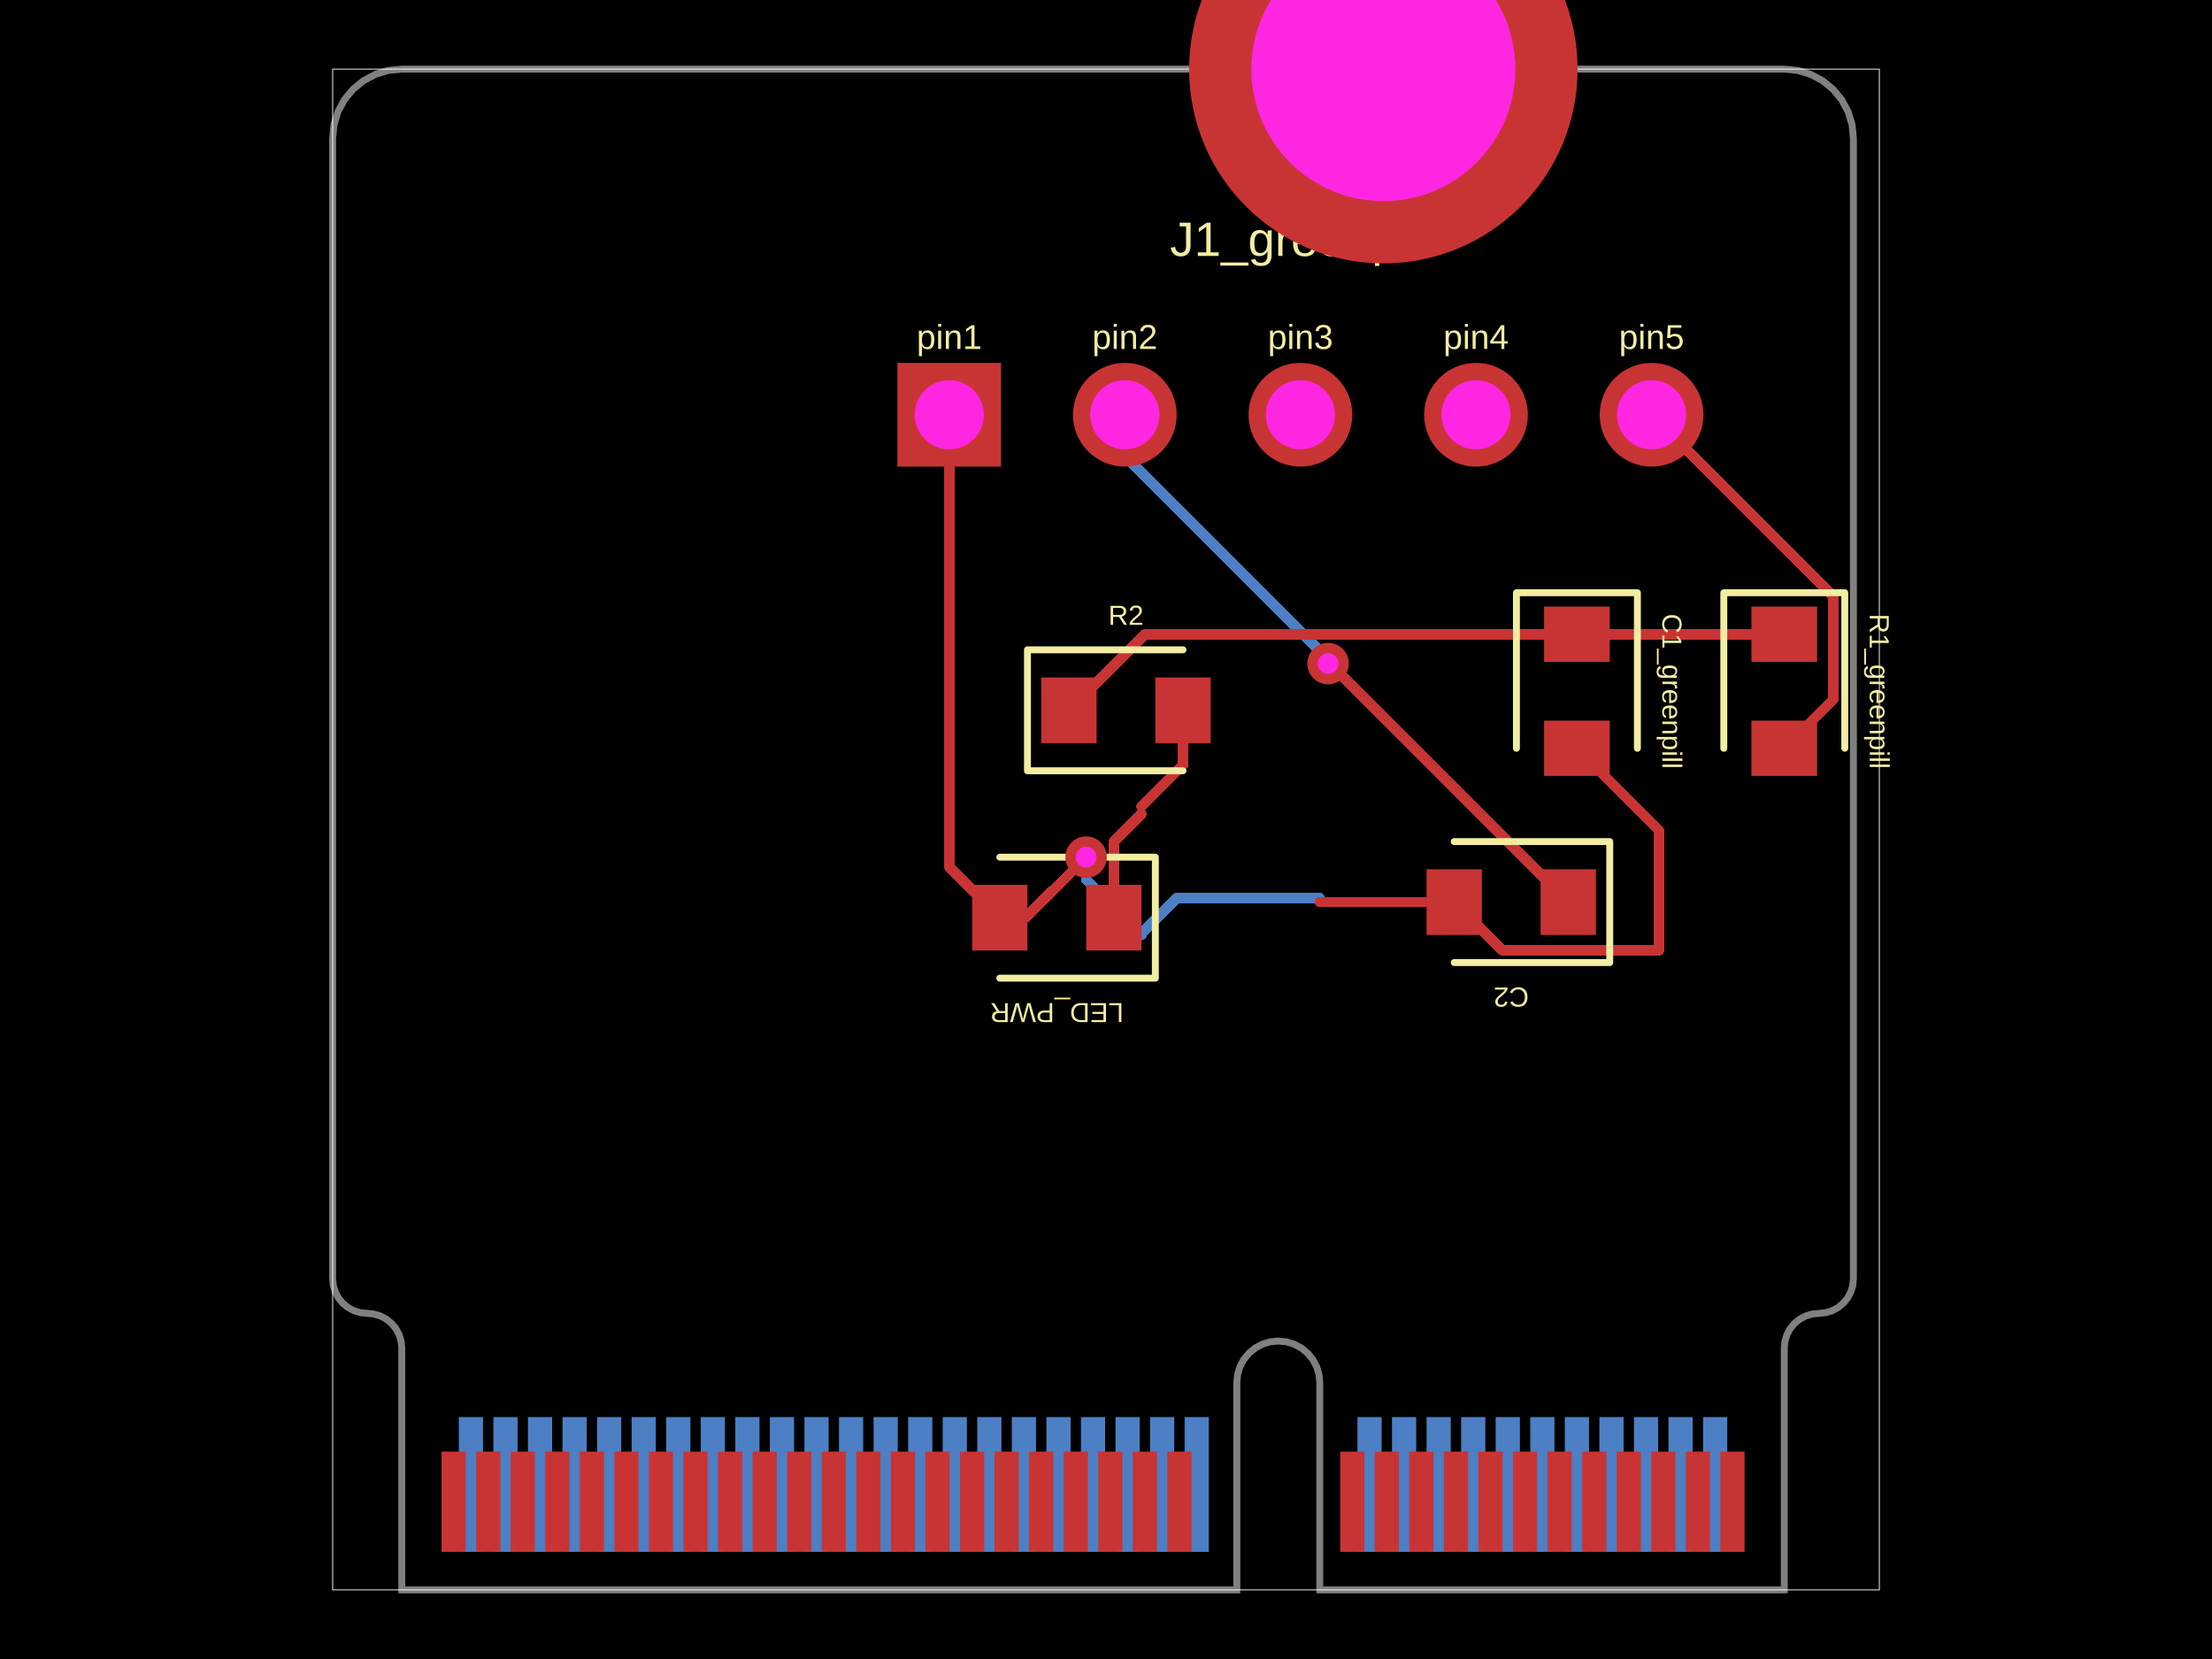
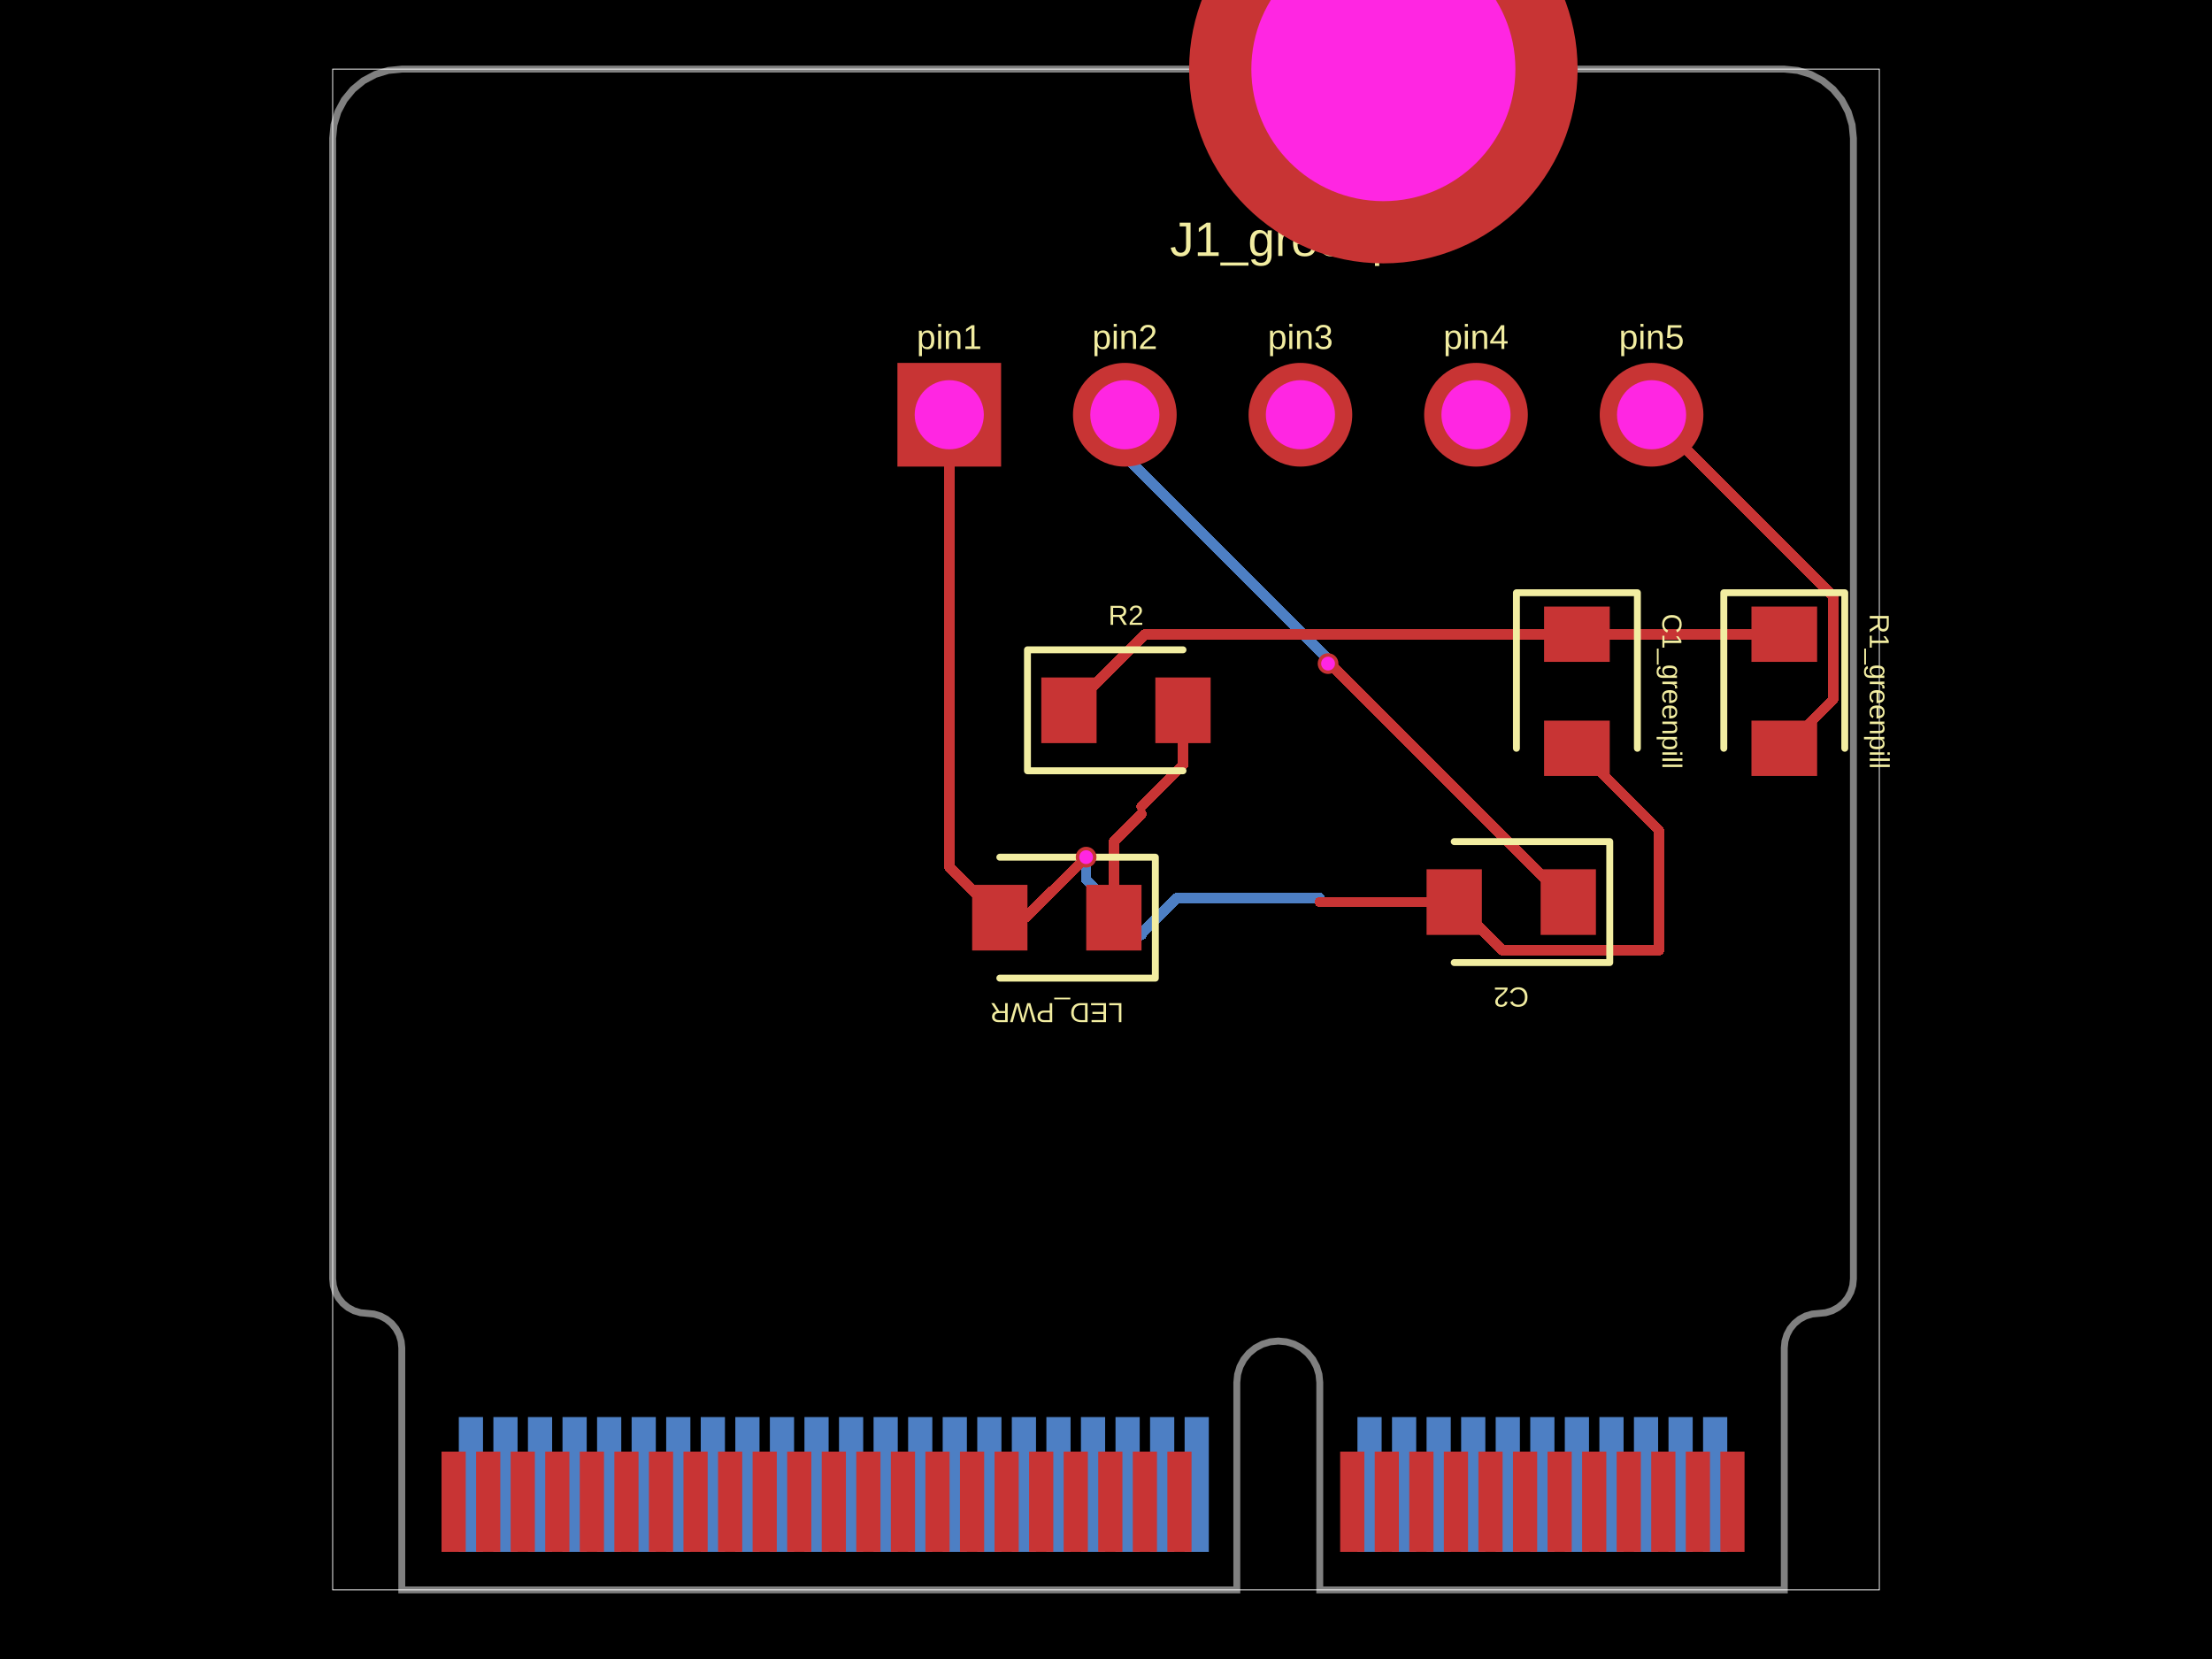
<svg xmlns="http://www.w3.org/2000/svg" width="800" height="600" data-software-used-string="@tscircuit/core@0.0.1063">
  <style />
  <rect class="boundary" x="0" y="0" fill="#000" width="800" height="600" data-type="pcb_background" data-pcb-layer="global" />
  <rect class="pcb-boundary" fill="none" stroke="#fff" stroke-width="0.3" x="120.312" y="25" width="559.375" height="550" data-type="pcb_boundary" data-pcb-layer="global" />
  <path class="pcb-board" d="M 170.312 25 L 645.312 25 L 650.19 25.48 L 654.88 26.903 L 659.202 29.213 L 662.99 32.322 L 666.099 36.111 L 668.409 40.433 L 669.832 45.123 L 670.312 50 L 670.312 462.5 L 670.072 464.939 L 669.361 467.284 L 668.206 469.445 L 666.651 471.339 L 664.757 472.893 L 662.596 474.048 L 660.251 474.76 L 657.812 475 L 655.374 475.24 L 653.029 475.952 L 650.868 477.107 L 648.974 478.661 L 647.419 480.555 L 646.264 482.716 L 645.553 485.061 L 645.312 487.5 L 645.312 575 L 477.312 575 L 477.312 500 L 477.024 497.074 L 476.171 494.26 L 474.785 491.666 L 472.919 489.393 L 470.646 487.528 L 468.053 486.142 L 465.239 485.288 L 462.312 485 L 459.386 485.288 L 456.572 486.142 L 453.979 487.528 L 451.706 489.393 L 449.84 491.666 L 448.454 494.26 L 447.601 497.074 L 447.312 500 L 447.312 575 L 145.312 575 L 145.312 487.5 L 145.072 485.061 L 144.361 482.716 L 143.206 480.555 L 141.651 478.661 L 139.757 477.107 L 137.596 475.952 L 135.251 475.24 L 132.812 475 L 130.374 474.76 L 128.029 474.048 L 125.868 472.893 L 123.974 471.339 L 122.419 469.445 L 121.264 467.284 L 120.553 464.939 L 120.312 462.5 L 120.312 50 L 120.793 45.123 L 122.216 40.433 L 124.526 36.111 L 127.635 32.322 L 131.423 29.213 L 135.745 26.903 L 140.435 25.48 L 145.312 25 Z" fill="none" stroke="rgba(255, 255, 255, 0.5)" stroke-width="2.5" data-type="pcb_board" data-pcb-layer="board" />
  <rect class="pcb-pad" fill="rgb(77, 127, 196)" x="615.938" y="512.5" width="8.75" height="48.75" data-type="pcb_smtpad" data-pcb-layer="bottom" />
  <rect class="pcb-pad" fill="rgb(77, 127, 196)" x="603.438" y="512.5" width="8.75" height="48.75" data-type="pcb_smtpad" data-pcb-layer="bottom" />
  <rect class="pcb-pad" fill="rgb(77, 127, 196)" x="590.938" y="512.5" width="8.75" height="48.75" data-type="pcb_smtpad" data-pcb-layer="bottom" />
  <rect class="pcb-pad" fill="rgb(77, 127, 196)" x="578.438" y="512.5" width="8.75" height="48.75" data-type="pcb_smtpad" data-pcb-layer="bottom" />
  <rect class="pcb-pad" fill="rgb(77, 127, 196)" x="565.938" y="512.5" width="8.75" height="48.75" data-type="pcb_smtpad" data-pcb-layer="bottom" />
  <rect class="pcb-pad" fill="rgb(77, 127, 196)" x="553.438" y="512.5" width="8.75" height="48.75" data-type="pcb_smtpad" data-pcb-layer="bottom" />
  <rect class="pcb-pad" fill="rgb(77, 127, 196)" x="540.938" y="512.5" width="8.75" height="48.75" data-type="pcb_smtpad" data-pcb-layer="bottom" />
  <rect class="pcb-pad" fill="rgb(77, 127, 196)" x="528.438" y="512.5" width="8.75" height="48.75" data-type="pcb_smtpad" data-pcb-layer="bottom" />
  <rect class="pcb-pad" fill="rgb(77, 127, 196)" x="515.938" y="512.5" width="8.75" height="48.75" data-type="pcb_smtpad" data-pcb-layer="bottom" />
  <rect class="pcb-pad" fill="rgb(77, 127, 196)" x="503.438" y="512.5" width="8.75" height="48.75" data-type="pcb_smtpad" data-pcb-layer="bottom" />
  <rect class="pcb-pad" fill="rgb(77, 127, 196)" x="490.938" y="512.5" width="8.75" height="48.75" data-type="pcb_smtpad" data-pcb-layer="bottom" />
  <rect class="pcb-pad" fill="rgb(77, 127, 196)" x="428.438" y="512.5" width="8.75" height="48.75" data-type="pcb_smtpad" data-pcb-layer="bottom" />
  <rect class="pcb-pad" fill="rgb(77, 127, 196)" x="415.938" y="512.5" width="8.75" height="48.75" data-type="pcb_smtpad" data-pcb-layer="bottom" />
  <rect class="pcb-pad" fill="rgb(77, 127, 196)" x="403.438" y="512.5" width="8.75" height="48.75" data-type="pcb_smtpad" data-pcb-layer="bottom" />
  <rect class="pcb-pad" fill="rgb(77, 127, 196)" x="390.938" y="512.5" width="8.75" height="48.75" data-type="pcb_smtpad" data-pcb-layer="bottom" />
  <rect class="pcb-pad" fill="rgb(77, 127, 196)" x="378.438" y="512.5" width="8.75" height="48.75" data-type="pcb_smtpad" data-pcb-layer="bottom" />
  <rect class="pcb-pad" fill="rgb(77, 127, 196)" x="365.938" y="512.5" width="8.75" height="48.75" data-type="pcb_smtpad" data-pcb-layer="bottom" />
  <rect class="pcb-pad" fill="rgb(77, 127, 196)" x="353.438" y="512.5" width="8.75" height="48.75" data-type="pcb_smtpad" data-pcb-layer="bottom" />
  <rect class="pcb-pad" fill="rgb(77, 127, 196)" x="340.938" y="512.5" width="8.75" height="48.75" data-type="pcb_smtpad" data-pcb-layer="bottom" />
  <rect class="pcb-pad" fill="rgb(77, 127, 196)" x="328.438" y="512.5" width="8.75" height="48.75" data-type="pcb_smtpad" data-pcb-layer="bottom" />
  <rect class="pcb-pad" fill="rgb(77, 127, 196)" x="315.938" y="512.5" width="8.75" height="48.75" data-type="pcb_smtpad" data-pcb-layer="bottom" />
  <rect class="pcb-pad" fill="rgb(77, 127, 196)" x="303.438" y="512.5" width="8.75" height="48.75" data-type="pcb_smtpad" data-pcb-layer="bottom" />
  <rect class="pcb-pad" fill="rgb(77, 127, 196)" x="290.938" y="512.5" width="8.75" height="48.75" data-type="pcb_smtpad" data-pcb-layer="bottom" />
  <rect class="pcb-pad" fill="rgb(77, 127, 196)" x="278.438" y="512.5" width="8.75" height="48.75" data-type="pcb_smtpad" data-pcb-layer="bottom" />
  <rect class="pcb-pad" fill="rgb(77, 127, 196)" x="265.938" y="512.5" width="8.75" height="48.75" data-type="pcb_smtpad" data-pcb-layer="bottom" />
  <rect class="pcb-pad" fill="rgb(77, 127, 196)" x="253.438" y="512.5" width="8.75" height="48.75" data-type="pcb_smtpad" data-pcb-layer="bottom" />
  <rect class="pcb-pad" fill="rgb(77, 127, 196)" x="240.938" y="512.5" width="8.75" height="48.75" data-type="pcb_smtpad" data-pcb-layer="bottom" />
  <rect class="pcb-pad" fill="rgb(77, 127, 196)" x="228.438" y="512.5" width="8.75" height="48.75" data-type="pcb_smtpad" data-pcb-layer="bottom" />
  <rect class="pcb-pad" fill="rgb(77, 127, 196)" x="215.938" y="512.5" width="8.75" height="48.75" data-type="pcb_smtpad" data-pcb-layer="bottom" />
  <rect class="pcb-pad" fill="rgb(77, 127, 196)" x="203.438" y="512.5" width="8.75" height="48.75" data-type="pcb_smtpad" data-pcb-layer="bottom" />
  <rect class="pcb-pad" fill="rgb(77, 127, 196)" x="190.938" y="512.5" width="8.75" height="48.75" data-type="pcb_smtpad" data-pcb-layer="bottom" />
  <rect class="pcb-pad" fill="rgb(77, 127, 196)" x="178.438" y="512.5" width="8.75" height="48.75" data-type="pcb_smtpad" data-pcb-layer="bottom" />
  <rect class="pcb-pad" fill="rgb(77, 127, 196)" x="165.938" y="512.5" width="8.75" height="48.75" data-type="pcb_smtpad" data-pcb-layer="bottom" />
  <path class="pcb-trace" stroke="rgb(77, 127, 196)" fill="none" d="M 406.812 150 L 406.812 164.801" stroke-width="3.75" stroke-linecap="round" stroke-linejoin="round" shape-rendering="crispEdges" data-type="pcb_trace" data-pcb-layer="bottom" />
  <path class="pcb-trace" stroke="rgb(77, 127, 196)" fill="none" d="M 406.812 164.801 L 480.312 238.301" stroke-width="3.75" stroke-linecap="round" stroke-linejoin="round" shape-rendering="crispEdges" data-type="pcb_trace" data-pcb-layer="bottom" />
  <path class="pcb-trace" stroke="rgb(77, 127, 196)" fill="none" d="M 480.312 238.301 L 480.312 240" stroke-width="3.75" stroke-linecap="round" stroke-linejoin="round" shape-rendering="crispEdges" data-type="pcb_trace" data-pcb-layer="bottom" />
  <path class="pcb-trace" stroke="rgb(77, 127, 196)" fill="none" d="M 480.312 240 L 480.312 240" stroke-width="3.75" stroke-linecap="round" stroke-linejoin="round" shape-rendering="crispEdges" data-type="pcb_trace" data-pcb-layer="bottom" />
  <path class="pcb-trace" stroke="rgb(77, 127, 196)" fill="none" d="M 477.312 324.748 L 425.57 324.748" stroke-width="3.75" stroke-linecap="round" stroke-linejoin="round" shape-rendering="crispEdges" data-type="pcb_trace" data-pcb-layer="bottom" />
  <path class="pcb-trace" stroke="rgb(77, 127, 196)" fill="none" d="M 425.57 324.748 L 412.846 337.472" stroke-width="3.75" stroke-linecap="round" stroke-linejoin="round" shape-rendering="crispEdges" data-type="pcb_trace" data-pcb-layer="bottom" />
  <path class="pcb-trace" stroke="rgb(77, 127, 196)" fill="none" d="M 392.812 310 L 392.812 310" stroke-width="3.75" stroke-linecap="round" stroke-linejoin="round" shape-rendering="crispEdges" data-type="pcb_trace" data-pcb-layer="bottom" />
  <path class="pcb-trace" stroke="rgb(77, 127, 196)" fill="none" d="M 392.812 310 L 392.812 318.106" stroke-width="3.75" stroke-linecap="round" stroke-linejoin="round" shape-rendering="crispEdges" data-type="pcb_trace" data-pcb-layer="bottom" />
  <path class="pcb-trace" stroke="rgb(77, 127, 196)" fill="none" d="M 392.812 318.106 L 412.846 338.139" stroke-width="3.75" stroke-linecap="round" stroke-linejoin="round" shape-rendering="crispEdges" data-type="pcb_trace" data-pcb-layer="bottom" />
  <rect class="pcb-pad" fill="rgb(200, 52, 52)" x="622.188" y="525" width="8.75" height="36.25" data-type="pcb_smtpad" data-pcb-layer="top" />
  <rect class="pcb-pad" fill="rgb(200, 52, 52)" x="609.688" y="525" width="8.75" height="36.25" data-type="pcb_smtpad" data-pcb-layer="top" />
  <rect class="pcb-pad" fill="rgb(200, 52, 52)" x="597.188" y="525" width="8.75" height="36.25" data-type="pcb_smtpad" data-pcb-layer="top" />
  <rect class="pcb-pad" fill="rgb(200, 52, 52)" x="584.688" y="525" width="8.75" height="36.25" data-type="pcb_smtpad" data-pcb-layer="top" />
  <rect class="pcb-pad" fill="rgb(200, 52, 52)" x="572.188" y="525" width="8.75" height="36.25" data-type="pcb_smtpad" data-pcb-layer="top" />
  <rect class="pcb-pad" fill="rgb(200, 52, 52)" x="559.688" y="525" width="8.75" height="36.25" data-type="pcb_smtpad" data-pcb-layer="top" />
  <rect class="pcb-pad" fill="rgb(200, 52, 52)" x="547.188" y="525" width="8.75" height="36.25" data-type="pcb_smtpad" data-pcb-layer="top" />
  <rect class="pcb-pad" fill="rgb(200, 52, 52)" x="534.688" y="525" width="8.75" height="36.25" data-type="pcb_smtpad" data-pcb-layer="top" />
  <rect class="pcb-pad" fill="rgb(200, 52, 52)" x="522.188" y="525" width="8.75" height="36.25" data-type="pcb_smtpad" data-pcb-layer="top" />
  <rect class="pcb-pad" fill="rgb(200, 52, 52)" x="509.688" y="525" width="8.75" height="36.25" data-type="pcb_smtpad" data-pcb-layer="top" />
  <rect class="pcb-pad" fill="rgb(200, 52, 52)" x="497.188" y="525" width="8.75" height="36.25" data-type="pcb_smtpad" data-pcb-layer="top" />
  <rect class="pcb-pad" fill="rgb(200, 52, 52)" x="484.688" y="525" width="8.75" height="36.25" data-type="pcb_smtpad" data-pcb-layer="top" />
  <rect class="pcb-pad" fill="rgb(200, 52, 52)" x="422.188" y="525" width="8.75" height="36.25" data-type="pcb_smtpad" data-pcb-layer="top" />
  <rect class="pcb-pad" fill="rgb(200, 52, 52)" x="409.688" y="525" width="8.75" height="36.25" data-type="pcb_smtpad" data-pcb-layer="top" />
  <rect class="pcb-pad" fill="rgb(200, 52, 52)" x="397.188" y="525" width="8.75" height="36.25" data-type="pcb_smtpad" data-pcb-layer="top" />
  <rect class="pcb-pad" fill="rgb(200, 52, 52)" x="384.688" y="525" width="8.75" height="36.25" data-type="pcb_smtpad" data-pcb-layer="top" />
  <rect class="pcb-pad" fill="rgb(200, 52, 52)" x="372.188" y="525" width="8.75" height="36.25" data-type="pcb_smtpad" data-pcb-layer="top" />
  <rect class="pcb-pad" fill="rgb(200, 52, 52)" x="359.688" y="525" width="8.75" height="36.25" data-type="pcb_smtpad" data-pcb-layer="top" />
  <rect class="pcb-pad" fill="rgb(200, 52, 52)" x="347.188" y="525" width="8.75" height="36.25" data-type="pcb_smtpad" data-pcb-layer="top" />
  <rect class="pcb-pad" fill="rgb(200, 52, 52)" x="334.688" y="525" width="8.75" height="36.25" data-type="pcb_smtpad" data-pcb-layer="top" />
  <rect class="pcb-pad" fill="rgb(200, 52, 52)" x="322.188" y="525" width="8.75" height="36.25" data-type="pcb_smtpad" data-pcb-layer="top" />
  <rect class="pcb-pad" fill="rgb(200, 52, 52)" x="309.688" y="525" width="8.75" height="36.25" data-type="pcb_smtpad" data-pcb-layer="top" />
  <rect class="pcb-pad" fill="rgb(200, 52, 52)" x="297.188" y="525" width="8.75" height="36.25" data-type="pcb_smtpad" data-pcb-layer="top" />
  <rect class="pcb-pad" fill="rgb(200, 52, 52)" x="284.688" y="525" width="8.75" height="36.25" data-type="pcb_smtpad" data-pcb-layer="top" />
  <rect class="pcb-pad" fill="rgb(200, 52, 52)" x="272.188" y="525" width="8.75" height="36.25" data-type="pcb_smtpad" data-pcb-layer="top" />
  <rect class="pcb-pad" fill="rgb(200, 52, 52)" x="259.688" y="525" width="8.75" height="36.25" data-type="pcb_smtpad" data-pcb-layer="top" />
  <rect class="pcb-pad" fill="rgb(200, 52, 52)" x="247.188" y="525" width="8.75" height="36.25" data-type="pcb_smtpad" data-pcb-layer="top" />
  <rect class="pcb-pad" fill="rgb(200, 52, 52)" x="234.688" y="525" width="8.75" height="36.25" data-type="pcb_smtpad" data-pcb-layer="top" />
  <rect class="pcb-pad" fill="rgb(200, 52, 52)" x="222.188" y="525" width="8.75" height="36.25" data-type="pcb_smtpad" data-pcb-layer="top" />
  <rect class="pcb-pad" fill="rgb(200, 52, 52)" x="209.688" y="525" width="8.75" height="36.25" data-type="pcb_smtpad" data-pcb-layer="top" />
  <rect class="pcb-pad" fill="rgb(200, 52, 52)" x="197.188" y="525" width="8.75" height="36.25" data-type="pcb_smtpad" data-pcb-layer="top" />
  <rect class="pcb-pad" fill="rgb(200, 52, 52)" x="184.688" y="525" width="8.75" height="36.25" data-type="pcb_smtpad" data-pcb-layer="top" />
  <rect class="pcb-pad" fill="rgb(200, 52, 52)" x="172.188" y="525" width="8.75" height="36.25" data-type="pcb_smtpad" data-pcb-layer="top" />
  <rect class="pcb-pad" fill="rgb(200, 52, 52)" x="159.688" y="525" width="8.75" height="36.25" data-type="pcb_smtpad" data-pcb-layer="top" />
  <rect class="pcb-pad" fill="rgb(200, 52, 52)" x="633.438" y="219.375" width="23.75" height="20" data-type="pcb_smtpad" data-pcb-layer="top" />
  <rect class="pcb-pad" fill="rgb(200, 52, 52)" x="633.438" y="260.625" width="23.75" height="20" data-type="pcb_smtpad" data-pcb-layer="top" />
  <rect class="pcb-pad" fill="rgb(200, 52, 52)" x="558.438" y="219.375" width="23.75" height="20" data-type="pcb_smtpad" data-pcb-layer="top" />
  <rect class="pcb-pad" fill="rgb(200, 52, 52)" x="558.438" y="260.625" width="23.75" height="20" data-type="pcb_smtpad" data-pcb-layer="top" />
  <rect class="pcb-pad" fill="rgb(200, 52, 52)" x="557.188" y="314.375" width="20" height="23.75" data-type="pcb_smtpad" data-pcb-layer="top" />
  <rect class="pcb-pad" fill="rgb(200, 52, 52)" x="515.938" y="314.375" width="20" height="23.75" data-type="pcb_smtpad" data-pcb-layer="top" />
  <rect class="pcb-pad" fill="rgb(200, 52, 52)" x="376.596" y="245.014" width="20" height="23.75" data-type="pcb_smtpad" data-pcb-layer="top" />
  <rect class="pcb-pad" fill="rgb(200, 52, 52)" x="417.846" y="245.014" width="20" height="23.75" data-type="pcb_smtpad" data-pcb-layer="top" />
  <rect class="pcb-pad" fill="rgb(200, 52, 52)" x="392.846" y="320.014" width="20" height="23.75" data-type="pcb_smtpad" data-pcb-layer="top" />
  <rect class="pcb-pad" fill="rgb(200, 52, 52)" x="351.596" y="320.014" width="20" height="23.75" data-type="pcb_smtpad" data-pcb-layer="top" />
  <path class="pcb-trace" stroke="rgb(200, 52, 52)" fill="none" d="M 570.312 229.375 L 645.312 229.375" stroke-width="3.75" stroke-linecap="round" stroke-linejoin="round" shape-rendering="crispEdges" data-type="pcb_trace" data-pcb-layer="top" />
  <path class="pcb-trace" stroke="rgb(200, 52, 52)" fill="none" d="M 645.312 229.375 L 645.312 229.375" stroke-width="3.75" stroke-linecap="round" stroke-linejoin="round" shape-rendering="crispEdges" data-type="pcb_trace" data-pcb-layer="top" />
  <path class="pcb-trace" stroke="rgb(200, 52, 52)" fill="none" d="M 386.596 256.889 L 414.11 229.375" stroke-width="3.75" stroke-linecap="round" stroke-linejoin="round" shape-rendering="crispEdges" data-type="pcb_trace" data-pcb-layer="top" />
  <path class="pcb-trace" stroke="rgb(200, 52, 52)" fill="none" d="M 414.11 229.375 L 570.312 229.375" stroke-width="3.75" stroke-linecap="round" stroke-linejoin="round" shape-rendering="crispEdges" data-type="pcb_trace" data-pcb-layer="top" />
  <path class="pcb-trace" stroke="rgb(200, 52, 52)" fill="none" d="M 597.312 150 L 662.985 215.672" stroke-width="3.75" stroke-linecap="round" stroke-linejoin="round" shape-rendering="crispEdges" data-type="pcb_trace" data-pcb-layer="top" />
  <path class="pcb-trace" stroke="rgb(200, 52, 52)" fill="none" d="M 662.985 215.672 L 662.985 252.953" stroke-width="3.75" stroke-linecap="round" stroke-linejoin="round" shape-rendering="crispEdges" data-type="pcb_trace" data-pcb-layer="top" />
  <path class="pcb-trace" stroke="rgb(200, 52, 52)" fill="none" d="M 662.985 252.953 L 662.985 252.953" stroke-width="3.75" stroke-linecap="round" stroke-linejoin="round" shape-rendering="crispEdges" data-type="pcb_trace" data-pcb-layer="top" />
  <path class="pcb-trace" stroke="rgb(200, 52, 52)" fill="none" d="M 662.985 252.953 L 645.312 270.625" stroke-width="3.75" stroke-linecap="round" stroke-linejoin="round" shape-rendering="crispEdges" data-type="pcb_trace" data-pcb-layer="top" />
  <path class="pcb-trace" stroke="rgb(200, 52, 52)" fill="none" d="M 480.312 240 L 480.312 240" stroke-width="3.75" stroke-linecap="round" stroke-linejoin="round" shape-rendering="crispEdges" data-type="pcb_trace" data-pcb-layer="top" />
  <path class="pcb-trace" stroke="rgb(200, 52, 52)" fill="none" d="M 480.312 240 L 480.938 240" stroke-width="3.75" stroke-linecap="round" stroke-linejoin="round" shape-rendering="crispEdges" data-type="pcb_trace" data-pcb-layer="top" />
  <path class="pcb-trace" stroke="rgb(200, 52, 52)" fill="none" d="M 480.938 240 L 567.188 326.25" stroke-width="3.75" stroke-linecap="round" stroke-linejoin="round" shape-rendering="crispEdges" data-type="pcb_trace" data-pcb-layer="top" />
  <path class="pcb-trace" stroke="rgb(200, 52, 52)" fill="none" d="M 525.938 326.25 L 543.405 343.718" stroke-width="3.75" stroke-linecap="round" stroke-linejoin="round" shape-rendering="crispEdges" data-type="pcb_trace" data-pcb-layer="top" />
  <path class="pcb-trace" stroke="rgb(200, 52, 52)" fill="none" d="M 543.405 343.718 L 599.95 343.718" stroke-width="3.75" stroke-linecap="round" stroke-linejoin="round" shape-rendering="crispEdges" data-type="pcb_trace" data-pcb-layer="top" />
  <path class="pcb-trace" stroke="rgb(200, 52, 52)" fill="none" d="M 599.95 343.718 L 599.95 300.262" stroke-width="3.75" stroke-linecap="round" stroke-linejoin="round" shape-rendering="crispEdges" data-type="pcb_trace" data-pcb-layer="top" />
  <path class="pcb-trace" stroke="rgb(200, 52, 52)" fill="none" d="M 599.95 300.262 L 570.312 270.625" stroke-width="3.75" stroke-linecap="round" stroke-linejoin="round" shape-rendering="crispEdges" data-type="pcb_trace" data-pcb-layer="top" />
  <path class="pcb-trace" stroke="rgb(200, 52, 52)" fill="none" d="M 525.938 326.25 L 477.312 326.25" stroke-width="3.75" stroke-linecap="round" stroke-linejoin="round" shape-rendering="crispEdges" data-type="pcb_trace" data-pcb-layer="top" />
  <path class="pcb-trace" stroke="rgb(200, 52, 52)" fill="none" d="M 477.312 326.25 L 477.312 326.25" stroke-width="3.75" stroke-linecap="round" stroke-linejoin="round" shape-rendering="crispEdges" data-type="pcb_trace" data-pcb-layer="top" />
  <path class="pcb-trace" stroke="rgb(200, 52, 52)" fill="none" d="M 361.596 331.889 L 370.923 331.889" stroke-width="3.75" stroke-linecap="round" stroke-linejoin="round" shape-rendering="crispEdges" data-type="pcb_trace" data-pcb-layer="top" />
  <path class="pcb-trace" stroke="rgb(200, 52, 52)" fill="none" d="M 370.923 331.889 L 390.842 311.971" stroke-width="3.75" stroke-linecap="round" stroke-linejoin="round" shape-rendering="crispEdges" data-type="pcb_trace" data-pcb-layer="top" />
  <path class="pcb-trace" stroke="rgb(200, 52, 52)" fill="none" d="M 390.842 311.971 L 392.812 310" stroke-width="3.75" stroke-linecap="round" stroke-linejoin="round" shape-rendering="crispEdges" data-type="pcb_trace" data-pcb-layer="top" />
  <path class="pcb-trace" stroke="rgb(200, 52, 52)" fill="none" d="M 392.812 310 L 392.812 310" stroke-width="3.75" stroke-linecap="round" stroke-linejoin="round" shape-rendering="crispEdges" data-type="pcb_trace" data-pcb-layer="top" />
  <path class="pcb-trace" stroke="rgb(200, 52, 52)" fill="none" d="M 343.312 150 L 343.312 313.606" stroke-width="3.75" stroke-linecap="round" stroke-linejoin="round" shape-rendering="crispEdges" data-type="pcb_trace" data-pcb-layer="top" />
  <path class="pcb-trace" stroke="rgb(200, 52, 52)" fill="none" d="M 343.312 313.606 L 361.596 331.889" stroke-width="3.75" stroke-linecap="round" stroke-linejoin="round" shape-rendering="crispEdges" data-type="pcb_trace" data-pcb-layer="top" />
  <path class="pcb-trace" stroke="rgb(200, 52, 52)" fill="none" d="M 427.846 256.889 L 427.846 276.667" stroke-width="3.75" stroke-linecap="round" stroke-linejoin="round" shape-rendering="crispEdges" data-type="pcb_trace" data-pcb-layer="top" />
  <path class="pcb-trace" stroke="rgb(200, 52, 52)" fill="none" d="M 427.846 276.667 L 412.846 291.667" stroke-width="3.75" stroke-linecap="round" stroke-linejoin="round" shape-rendering="crispEdges" data-type="pcb_trace" data-pcb-layer="top" />
  <path class="pcb-trace" stroke="rgb(200, 52, 52)" fill="none" d="M 402.846 331.889 L 402.846 304.389" stroke-width="3.75" stroke-linecap="round" stroke-linejoin="round" shape-rendering="crispEdges" data-type="pcb_trace" data-pcb-layer="top" />
  <path class="pcb-trace" stroke="rgb(200, 52, 52)" fill="none" d="M 402.846 304.389 L 412.846 294.389" stroke-width="3.75" stroke-linecap="round" stroke-linejoin="round" shape-rendering="crispEdges" data-type="pcb_trace" data-pcb-layer="top" />
  <text x="0" y="0" dx="0" dy="0" fill="#f2eda1" font-family="Arial, sans-serif" font-size="12.5" text-anchor="middle" dominant-baseline="central" transform="matrix(1,0,0,1,343.3125,121.875)" class="pcb-silkscreen-text pcb-silkscreen-top" data-pcb-silkscreen-text-id="pcb_component_1" stroke="none" data-type="pcb_silkscreen_text" data-pcb-layer="top">pin1</text>
  <text x="0" y="0" dx="0" dy="0" fill="#f2eda1" font-family="Arial, sans-serif" font-size="12.5" text-anchor="middle" dominant-baseline="central" transform="matrix(1,0,0,1,406.8125,121.875)" class="pcb-silkscreen-text pcb-silkscreen-top" data-pcb-silkscreen-text-id="pcb_component_1" stroke="none" data-type="pcb_silkscreen_text" data-pcb-layer="top">pin2</text>
  <text x="0" y="0" dx="0" dy="0" fill="#f2eda1" font-family="Arial, sans-serif" font-size="12.5" text-anchor="middle" dominant-baseline="central" transform="matrix(1,0,0,1,470.3125,121.875)" class="pcb-silkscreen-text pcb-silkscreen-top" data-pcb-silkscreen-text-id="pcb_component_1" stroke="none" data-type="pcb_silkscreen_text" data-pcb-layer="top">pin3</text>
  <text x="0" y="0" dx="0" dy="0" fill="#f2eda1" font-family="Arial, sans-serif" font-size="12.5" text-anchor="middle" dominant-baseline="central" transform="matrix(1,0,0,1,533.8125,121.875)" class="pcb-silkscreen-text pcb-silkscreen-top" data-pcb-silkscreen-text-id="pcb_component_1" stroke="none" data-type="pcb_silkscreen_text" data-pcb-layer="top">pin4</text>
  <text x="0" y="0" dx="0" dy="0" fill="#f2eda1" font-family="Arial, sans-serif" font-size="12.5" text-anchor="middle" dominant-baseline="central" transform="matrix(1,0,0,1,597.3125,121.875)" class="pcb-silkscreen-text pcb-silkscreen-top" data-pcb-silkscreen-text-id="pcb_component_1" stroke="none" data-type="pcb_silkscreen_text" data-pcb-layer="top">pin5</text>
  <text x="0" y="0" dx="0" dy="0" fill="#f2eda1" font-family="Arial, sans-serif" font-size="17.5" text-anchor="middle" dominant-baseline="central" transform="matrix(1,0,0,1,470.3125,86.5)" class="pcb-silkscreen-text pcb-silkscreen-top" data-pcb-silkscreen-text-id="pcb_component_1" stroke="none" data-type="pcb_silkscreen_text" data-pcb-layer="top">J1_greenpill</text>
  <path class="pcb-silkscreen pcb-silkscreen-top" d="M 667.188 270.625 L 667.188 214.375 L 623.438 214.375 L 623.438 270.625" fill="none" stroke="#f2eda1" stroke-width="2.5" stroke-linecap="round" stroke-linejoin="round" data-pcb-component-id="pcb_component_2" data-pcb-silkscreen-path-id="pcb_silkscreen_path_0" data-type="pcb_silkscreen_path" data-pcb-layer="top" />
  <text x="0" y="0" dx="0" dy="0" fill="#f2eda1" font-family="Arial, sans-serif" font-size="10" text-anchor="middle" dominant-baseline="central" transform="matrix(-1.8369701987210297e-16,1,-1,-1.8369701987210297e-16,679.6875,250)" class="pcb-silkscreen-text pcb-silkscreen-top" data-pcb-silkscreen-text-id="pcb_component_2" stroke="none" data-type="pcb_silkscreen_text" data-pcb-layer="top">R1_greenpill</text>
  <path class="pcb-silkscreen pcb-silkscreen-top" d="M 592.188 270.625 L 592.188 214.375 L 548.438 214.375 L 548.438 270.625" fill="none" stroke="#f2eda1" stroke-width="2.5" stroke-linecap="round" stroke-linejoin="round" data-pcb-component-id="pcb_component_3" data-pcb-silkscreen-path-id="pcb_silkscreen_path_1" data-type="pcb_silkscreen_path" data-pcb-layer="top" />
  <text x="0" y="0" dx="0" dy="0" fill="#f2eda1" font-family="Arial, sans-serif" font-size="10" text-anchor="middle" dominant-baseline="central" transform="matrix(-1.8369701987210297e-16,1,-1,-1.8369701987210297e-16,604.6875,250)" class="pcb-silkscreen-text pcb-silkscreen-top" data-pcb-silkscreen-text-id="pcb_component_3" stroke="none" data-type="pcb_silkscreen_text" data-pcb-layer="top">C1_greenpill</text>
  <path class="pcb-silkscreen pcb-silkscreen-top" d="M 525.938 348.125 L 582.188 348.125 L 582.188 304.375 L 525.938 304.375" fill="none" stroke="#f2eda1" stroke-width="2.5" stroke-linecap="round" stroke-linejoin="round" data-pcb-component-id="pcb_component_4" data-pcb-silkscreen-path-id="pcb_silkscreen_path_2" data-type="pcb_silkscreen_path" data-pcb-layer="top" />
  <text x="0" y="0" dx="0" dy="0" fill="#f2eda1" font-family="Arial, sans-serif" font-size="10" text-anchor="middle" dominant-baseline="central" transform="matrix(-1,-1.2246467991473532e-16,1.2246467991473532e-16,-1,546.5625,360.625)" class="pcb-silkscreen-text pcb-silkscreen-top" data-pcb-silkscreen-text-id="pcb_component_4" stroke="none" data-type="pcb_silkscreen_text" data-pcb-layer="top">C2</text>
  <path class="pcb-silkscreen pcb-silkscreen-top" d="M 427.846 235.014 L 371.596 235.014 L 371.596 278.764 L 427.846 278.764" fill="none" stroke="#f2eda1" stroke-width="2.5" stroke-linecap="round" stroke-linejoin="round" data-pcb-component-id="pcb_component_5" data-pcb-silkscreen-path-id="pcb_silkscreen_path_3" data-type="pcb_silkscreen_path" data-pcb-layer="top" />
  <text x="0" y="0" dx="0" dy="0" fill="#f2eda1" font-family="Arial, sans-serif" font-size="10" text-anchor="middle" dominant-baseline="central" transform="matrix(1,0,0,1,407.221,222.5143)" class="pcb-silkscreen-text pcb-silkscreen-top" data-pcb-silkscreen-text-id="pcb_component_5" stroke="none" data-type="pcb_silkscreen_text" data-pcb-layer="top">R2</text>
  <path class="pcb-silkscreen pcb-silkscreen-top" d="M 361.596 353.764 L 417.846 353.764 L 417.846 310.014 L 361.596 310.014" fill="none" stroke="#f2eda1" stroke-width="2.5" stroke-linecap="round" stroke-linejoin="round" data-pcb-component-id="pcb_component_6" data-pcb-silkscreen-path-id="pcb_silkscreen_path_4" data-type="pcb_silkscreen_path" data-pcb-layer="top" />
  <text x="0" y="0" dx="0" dy="0" fill="#f2eda1" font-family="Arial, sans-serif" font-size="10" text-anchor="middle" dominant-baseline="central" transform="matrix(-1,-1.2246467991473532e-16,1.2246467991473532e-16,-1,382.221,366.2643)" class="pcb-silkscreen-text pcb-silkscreen-top" data-pcb-silkscreen-text-id="pcb_component_6" stroke="none" data-type="pcb_silkscreen_text" data-pcb-layer="top">LED_PWR</text>
  <g data-type="pcb_plated_hole" data-pcb-layer="through">
    <circle class="pcb-hole-outer" fill="rgb(200, 52, 52)" cx="500.312" cy="25" r="70.25" data-type="pcb_plated_hole" data-pcb-layer="top" />
    <circle class="pcb-hole-inner" fill="#FF26E2" cx="500.312" cy="25" r="47.75" data-type="pcb_plated_hole_drill" data-pcb-layer="drill" />
  </g>
  <g data-type="pcb_plated_hole" data-pcb-layer="through">
    <rect class="pcb-hole-outer-pad" fill="rgb(200, 52, 52)" x="324.562" y="131.25" width="37.5" height="37.5" data-type="pcb_plated_hole" data-pcb-layer="top" />
    <circle class="pcb-hole-inner" fill="#FF26E2" cx="343.312" cy="150" r="12.5" data-type="pcb_plated_hole_drill" data-pcb-layer="drill" />
  </g>
  <g data-type="pcb_plated_hole" data-pcb-layer="through">
    <circle class="pcb-hole-outer" fill="rgb(200, 52, 52)" cx="406.812" cy="150" r="18.75" data-type="pcb_plated_hole" data-pcb-layer="top" />
    <circle class="pcb-hole-inner" fill="#FF26E2" cx="406.812" cy="150" r="12.5" data-type="pcb_plated_hole_drill" data-pcb-layer="drill" />
  </g>
  <g data-type="pcb_plated_hole" data-pcb-layer="through">
    <circle class="pcb-hole-outer" fill="rgb(200, 52, 52)" cx="470.312" cy="150" r="18.75" data-type="pcb_plated_hole" data-pcb-layer="top" />
    <circle class="pcb-hole-inner" fill="#FF26E2" cx="470.312" cy="150" r="12.5" data-type="pcb_plated_hole_drill" data-pcb-layer="drill" />
  </g>
  <g data-type="pcb_plated_hole" data-pcb-layer="through">
    <circle class="pcb-hole-outer" fill="rgb(200, 52, 52)" cx="533.812" cy="150" r="18.75" data-type="pcb_plated_hole" data-pcb-layer="top" />
    <circle class="pcb-hole-inner" fill="#FF26E2" cx="533.812" cy="150" r="12.5" data-type="pcb_plated_hole_drill" data-pcb-layer="drill" />
  </g>
  <g data-type="pcb_plated_hole" data-pcb-layer="through">
    <circle class="pcb-hole-outer" fill="rgb(200, 52, 52)" cx="597.312" cy="150" r="18.75" data-type="pcb_plated_hole" data-pcb-layer="top" />
    <circle class="pcb-hole-inner" fill="#FF26E2" cx="597.312" cy="150" r="12.5" data-type="pcb_plated_hole_drill" data-pcb-layer="drill" />
  </g>
  <g data-type="pcb_via" data-pcb-layer="through">
-     <circle class="pcb-hole-outer" fill="rgb(200, 52, 52)" cx="480.312" cy="240" r="7.5" data-type="pcb_via" data-pcb-layer="top" />
-     <circle class="pcb-hole-inner" fill="#FF26E2" cx="480.312" cy="240" r="3.75" data-type="pcb_via" data-pcb-layer="drill" />
+     <circle class="pcb-hole-outer" fill="rgb(200, 52, 52)" cx="480.312" cy="240" r="3.75" data-type="pcb_via" data-pcb-layer="top" />
+     <circle class="pcb-hole-inner" fill="#FF26E2" cx="480.312" cy="240" r="2.5" data-type="pcb_via" data-pcb-layer="drill" />
  </g>
  <g data-type="pcb_via" data-pcb-layer="through">
-     <circle class="pcb-hole-outer" fill="rgb(200, 52, 52)" cx="392.812" cy="310" r="7.5" data-type="pcb_via" data-pcb-layer="top" />
-     <circle class="pcb-hole-inner" fill="#FF26E2" cx="392.812" cy="310" r="3.75" data-type="pcb_via" data-pcb-layer="drill" />
+     <circle class="pcb-hole-outer" fill="rgb(200, 52, 52)" cx="392.812" cy="310" r="3.75" data-type="pcb_via" data-pcb-layer="top" />
+     <circle class="pcb-hole-inner" fill="#FF26E2" cx="392.812" cy="310" r="2.5" data-type="pcb_via" data-pcb-layer="drill" />
  </g>
</svg>
